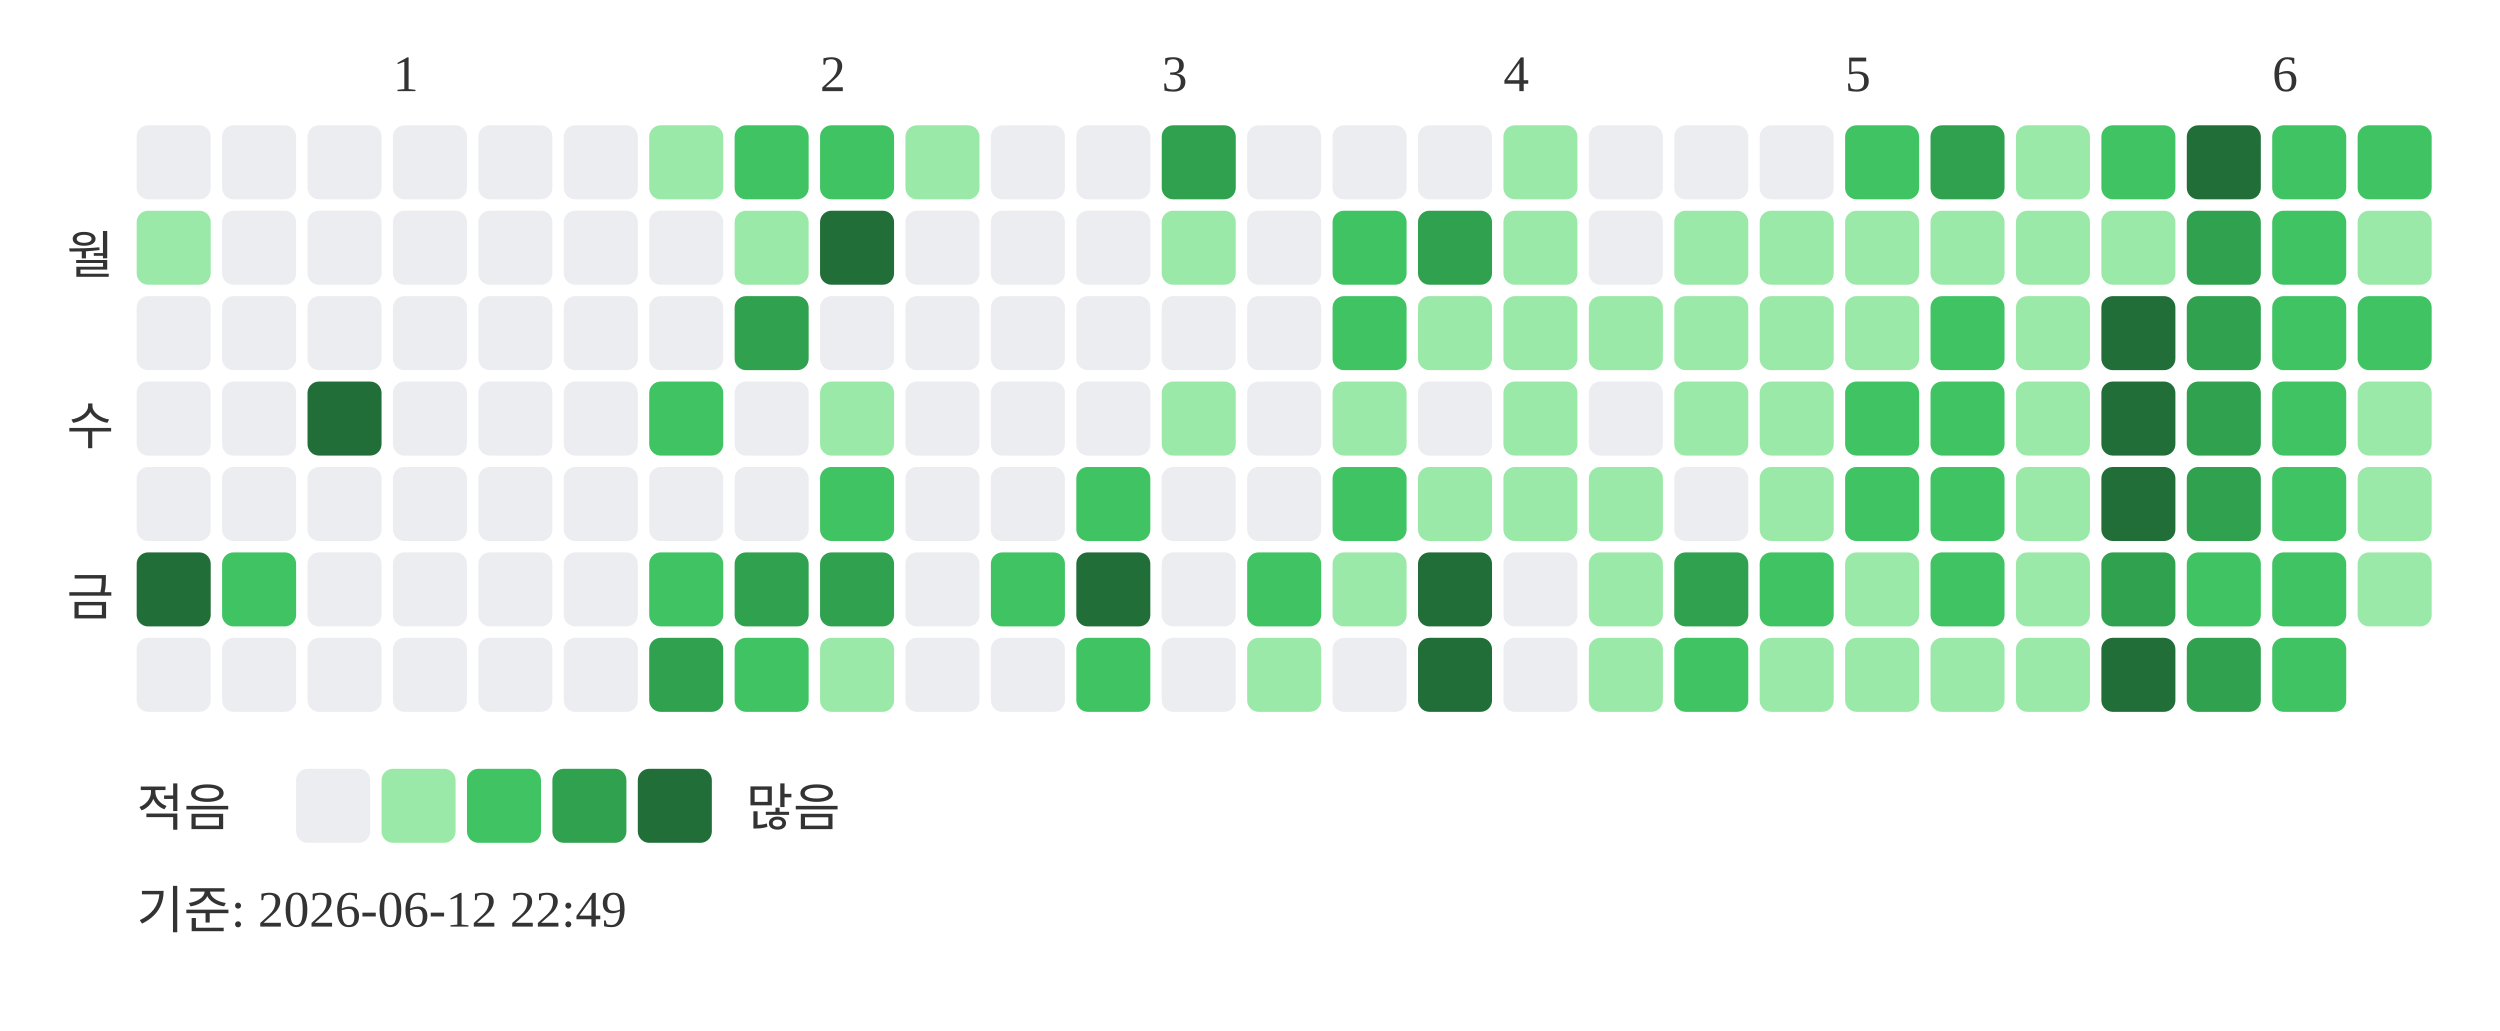
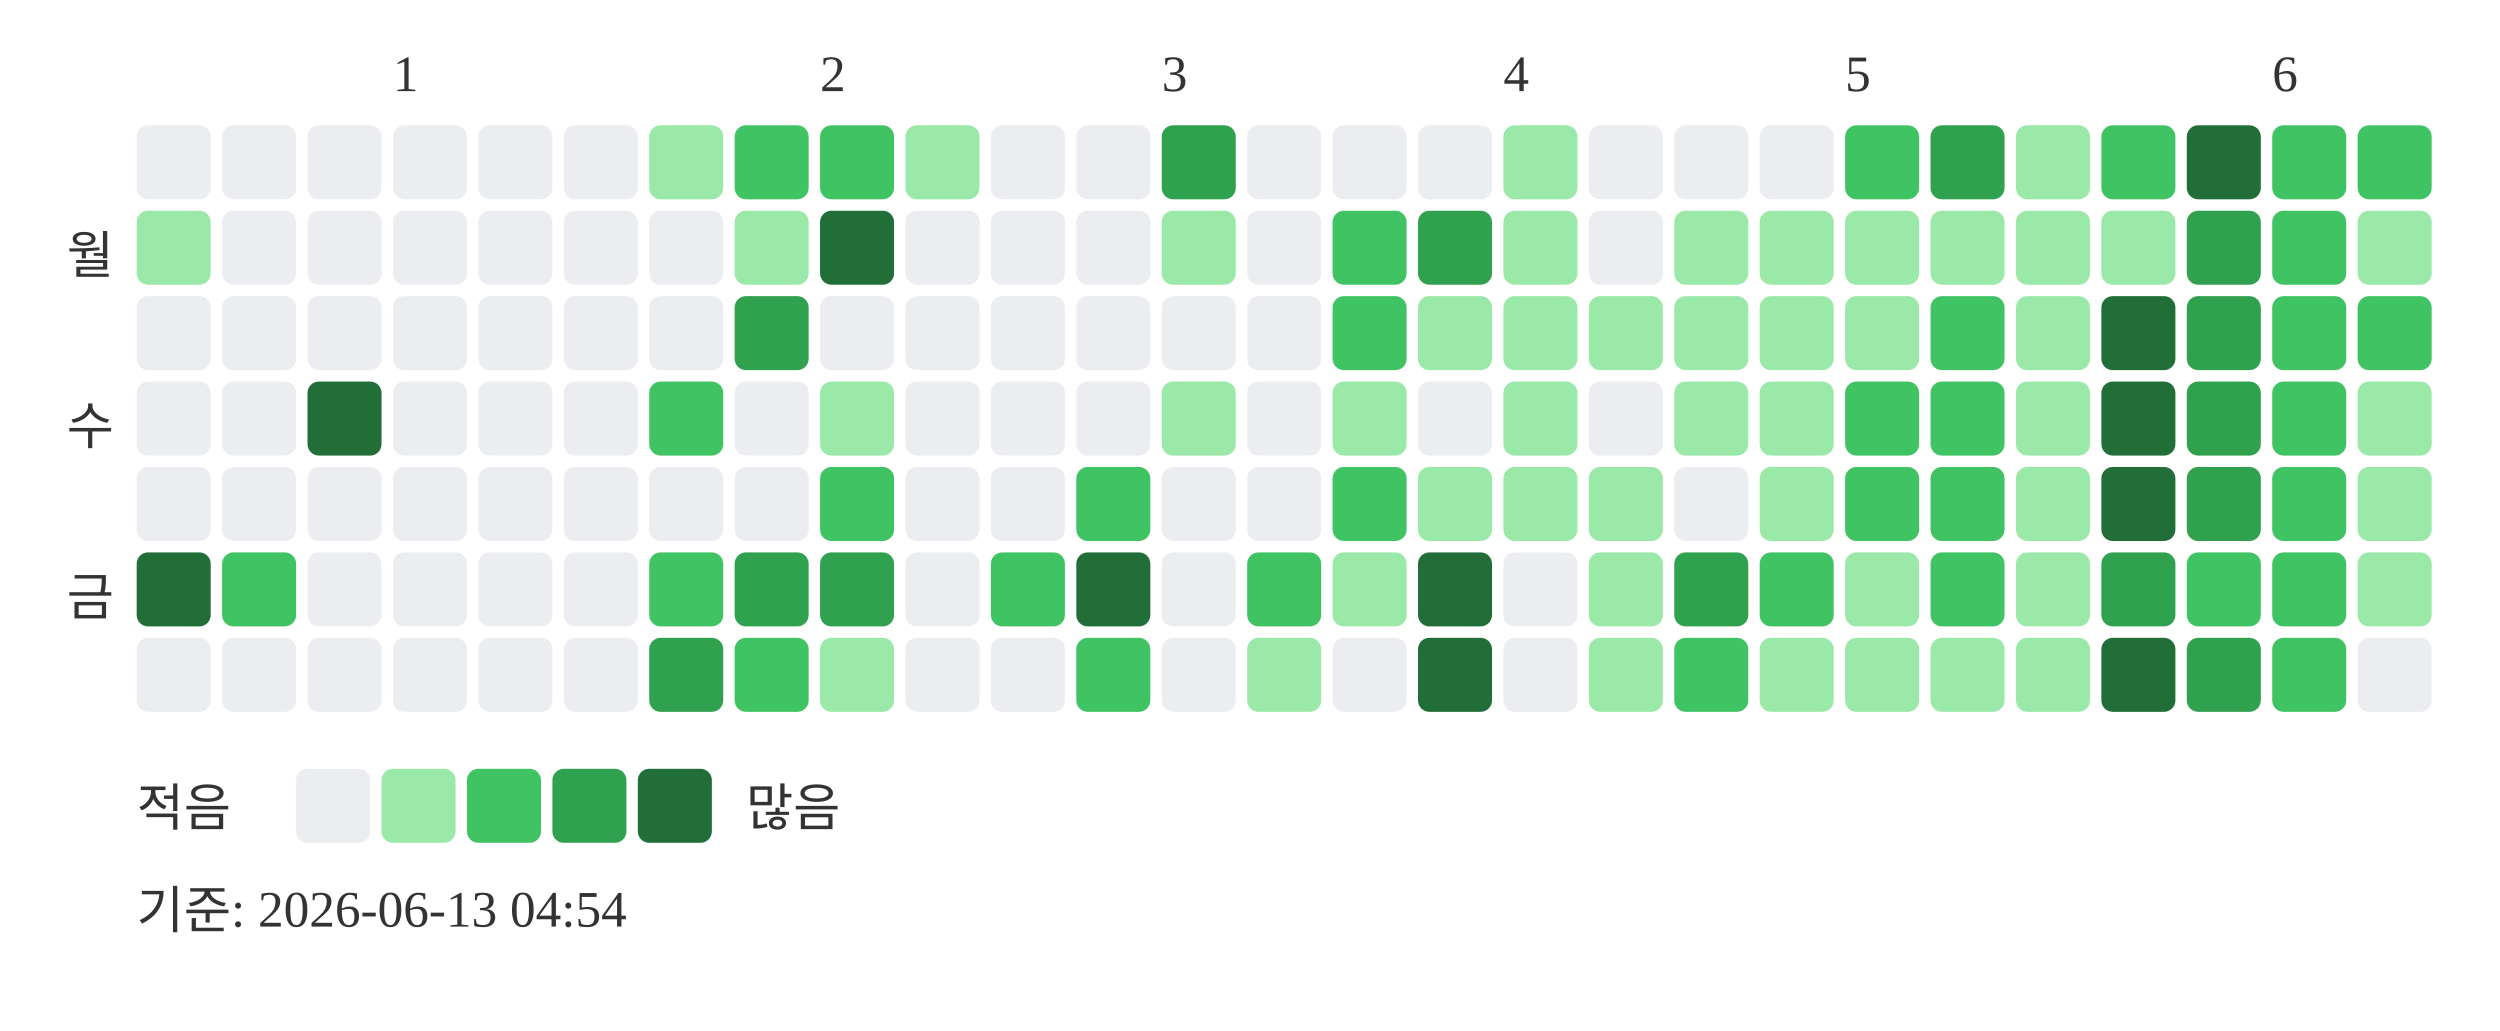
<svg xmlns="http://www.w3.org/2000/svg" width="439" height="181">
  <text x="69" y="16" font-size="9" fill="#333333">1</text>
  <text x="144" y="16" font-size="9" fill="#333333">2</text>
  <text x="204" y="16" font-size="9" fill="#333333">3</text>
  <text x="264" y="16" font-size="9" fill="#333333">4</text>
  <text x="324" y="16" font-size="9" fill="#333333">5</text>
  <text x="399" y="16" font-size="9" fill="#333333">6</text>
  <text x="20" y="48" text-anchor="end" font-size="9" fill="#333333">월</text>
  <text x="20" y="78" text-anchor="end" font-size="9" fill="#333333">수</text>
  <text x="20" y="108" text-anchor="end" font-size="9" fill="#333333">금</text>
  <rect x="24" y="22" width="13" height="13" rx="2" fill="#ebedf0" />
  <rect x="24" y="37" width="13" height="13" rx="2" fill="#9be9a8" />
  <rect x="24" y="52" width="13" height="13" rx="2" fill="#ebedf0" />
  <rect x="24" y="67" width="13" height="13" rx="2" fill="#ebedf0" />
  <rect x="24" y="82" width="13" height="13" rx="2" fill="#ebedf0" />
  <rect x="24" y="97" width="13" height="13" rx="2" fill="#216e39" />
  <rect x="24" y="112" width="13" height="13" rx="2" fill="#ebedf0" />
  <rect x="39" y="22" width="13" height="13" rx="2" fill="#ebedf0" />
  <rect x="39" y="37" width="13" height="13" rx="2" fill="#ebedf0" />
  <rect x="39" y="52" width="13" height="13" rx="2" fill="#ebedf0" />
  <rect x="39" y="67" width="13" height="13" rx="2" fill="#ebedf0" />
  <rect x="39" y="82" width="13" height="13" rx="2" fill="#ebedf0" />
  <rect x="39" y="97" width="13" height="13" rx="2" fill="#40c463" />
  <rect x="39" y="112" width="13" height="13" rx="2" fill="#ebedf0" />
  <rect x="54" y="22" width="13" height="13" rx="2" fill="#ebedf0" />
  <rect x="54" y="37" width="13" height="13" rx="2" fill="#ebedf0" />
  <rect x="54" y="52" width="13" height="13" rx="2" fill="#ebedf0" />
  <rect x="54" y="67" width="13" height="13" rx="2" fill="#216e39" />
  <rect x="54" y="82" width="13" height="13" rx="2" fill="#ebedf0" />
  <rect x="54" y="97" width="13" height="13" rx="2" fill="#ebedf0" />
  <rect x="54" y="112" width="13" height="13" rx="2" fill="#ebedf0" />
  <rect x="69" y="22" width="13" height="13" rx="2" fill="#ebedf0" />
  <rect x="69" y="37" width="13" height="13" rx="2" fill="#ebedf0" />
  <rect x="69" y="52" width="13" height="13" rx="2" fill="#ebedf0" />
  <rect x="69" y="67" width="13" height="13" rx="2" fill="#ebedf0" />
  <rect x="69" y="82" width="13" height="13" rx="2" fill="#ebedf0" />
  <rect x="69" y="97" width="13" height="13" rx="2" fill="#ebedf0" />
  <rect x="69" y="112" width="13" height="13" rx="2" fill="#ebedf0" />
  <rect x="84" y="22" width="13" height="13" rx="2" fill="#ebedf0" />
  <rect x="84" y="37" width="13" height="13" rx="2" fill="#ebedf0" />
  <rect x="84" y="52" width="13" height="13" rx="2" fill="#ebedf0" />
  <rect x="84" y="67" width="13" height="13" rx="2" fill="#ebedf0" />
  <rect x="84" y="82" width="13" height="13" rx="2" fill="#ebedf0" />
  <rect x="84" y="97" width="13" height="13" rx="2" fill="#ebedf0" />
  <rect x="84" y="112" width="13" height="13" rx="2" fill="#ebedf0" />
  <rect x="99" y="22" width="13" height="13" rx="2" fill="#ebedf0" />
  <rect x="99" y="37" width="13" height="13" rx="2" fill="#ebedf0" />
  <rect x="99" y="52" width="13" height="13" rx="2" fill="#ebedf0" />
  <rect x="99" y="67" width="13" height="13" rx="2" fill="#ebedf0" />
  <rect x="99" y="82" width="13" height="13" rx="2" fill="#ebedf0" />
  <rect x="99" y="97" width="13" height="13" rx="2" fill="#ebedf0" />
  <rect x="99" y="112" width="13" height="13" rx="2" fill="#ebedf0" />
  <rect x="114" y="22" width="13" height="13" rx="2" fill="#9be9a8" />
  <rect x="114" y="37" width="13" height="13" rx="2" fill="#ebedf0" />
  <rect x="114" y="52" width="13" height="13" rx="2" fill="#ebedf0" />
  <rect x="114" y="67" width="13" height="13" rx="2" fill="#40c463" />
  <rect x="114" y="82" width="13" height="13" rx="2" fill="#ebedf0" />
  <rect x="114" y="97" width="13" height="13" rx="2" fill="#40c463" />
  <rect x="114" y="112" width="13" height="13" rx="2" fill="#30a14e" />
  <rect x="129" y="22" width="13" height="13" rx="2" fill="#40c463" />
  <rect x="129" y="37" width="13" height="13" rx="2" fill="#9be9a8" />
  <rect x="129" y="52" width="13" height="13" rx="2" fill="#30a14e" />
  <rect x="129" y="67" width="13" height="13" rx="2" fill="#ebedf0" />
  <rect x="129" y="82" width="13" height="13" rx="2" fill="#ebedf0" />
  <rect x="129" y="97" width="13" height="13" rx="2" fill="#30a14e" />
  <rect x="129" y="112" width="13" height="13" rx="2" fill="#40c463" />
  <rect x="144" y="22" width="13" height="13" rx="2" fill="#40c463" />
  <rect x="144" y="37" width="13" height="13" rx="2" fill="#216e39" />
  <rect x="144" y="52" width="13" height="13" rx="2" fill="#ebedf0" />
  <rect x="144" y="67" width="13" height="13" rx="2" fill="#9be9a8" />
  <rect x="144" y="82" width="13" height="13" rx="2" fill="#40c463" />
  <rect x="144" y="97" width="13" height="13" rx="2" fill="#30a14e" />
  <rect x="144" y="112" width="13" height="13" rx="2" fill="#9be9a8" />
  <rect x="159" y="22" width="13" height="13" rx="2" fill="#9be9a8" />
  <rect x="159" y="37" width="13" height="13" rx="2" fill="#ebedf0" />
  <rect x="159" y="52" width="13" height="13" rx="2" fill="#ebedf0" />
  <rect x="159" y="67" width="13" height="13" rx="2" fill="#ebedf0" />
  <rect x="159" y="82" width="13" height="13" rx="2" fill="#ebedf0" />
  <rect x="159" y="97" width="13" height="13" rx="2" fill="#ebedf0" />
  <rect x="159" y="112" width="13" height="13" rx="2" fill="#ebedf0" />
  <rect x="174" y="22" width="13" height="13" rx="2" fill="#ebedf0" />
  <rect x="174" y="37" width="13" height="13" rx="2" fill="#ebedf0" />
  <rect x="174" y="52" width="13" height="13" rx="2" fill="#ebedf0" />
  <rect x="174" y="67" width="13" height="13" rx="2" fill="#ebedf0" />
  <rect x="174" y="82" width="13" height="13" rx="2" fill="#ebedf0" />
  <rect x="174" y="97" width="13" height="13" rx="2" fill="#40c463" />
  <rect x="174" y="112" width="13" height="13" rx="2" fill="#ebedf0" />
  <rect x="189" y="22" width="13" height="13" rx="2" fill="#ebedf0" />
  <rect x="189" y="37" width="13" height="13" rx="2" fill="#ebedf0" />
  <rect x="189" y="52" width="13" height="13" rx="2" fill="#ebedf0" />
  <rect x="189" y="67" width="13" height="13" rx="2" fill="#ebedf0" />
  <rect x="189" y="82" width="13" height="13" rx="2" fill="#40c463" />
  <rect x="189" y="97" width="13" height="13" rx="2" fill="#216e39" />
  <rect x="189" y="112" width="13" height="13" rx="2" fill="#40c463" />
  <rect x="204" y="22" width="13" height="13" rx="2" fill="#30a14e" />
  <rect x="204" y="37" width="13" height="13" rx="2" fill="#9be9a8" />
  <rect x="204" y="52" width="13" height="13" rx="2" fill="#ebedf0" />
  <rect x="204" y="67" width="13" height="13" rx="2" fill="#9be9a8" />
  <rect x="204" y="82" width="13" height="13" rx="2" fill="#ebedf0" />
  <rect x="204" y="97" width="13" height="13" rx="2" fill="#ebedf0" />
  <rect x="204" y="112" width="13" height="13" rx="2" fill="#ebedf0" />
  <rect x="219" y="22" width="13" height="13" rx="2" fill="#ebedf0" />
  <rect x="219" y="37" width="13" height="13" rx="2" fill="#ebedf0" />
  <rect x="219" y="52" width="13" height="13" rx="2" fill="#ebedf0" />
  <rect x="219" y="67" width="13" height="13" rx="2" fill="#ebedf0" />
  <rect x="219" y="82" width="13" height="13" rx="2" fill="#ebedf0" />
  <rect x="219" y="97" width="13" height="13" rx="2" fill="#40c463" />
  <rect x="219" y="112" width="13" height="13" rx="2" fill="#9be9a8" />
  <rect x="234" y="22" width="13" height="13" rx="2" fill="#ebedf0" />
  <rect x="234" y="37" width="13" height="13" rx="2" fill="#40c463" />
  <rect x="234" y="52" width="13" height="13" rx="2" fill="#40c463" />
  <rect x="234" y="67" width="13" height="13" rx="2" fill="#9be9a8" />
  <rect x="234" y="82" width="13" height="13" rx="2" fill="#40c463" />
  <rect x="234" y="97" width="13" height="13" rx="2" fill="#9be9a8" />
  <rect x="234" y="112" width="13" height="13" rx="2" fill="#ebedf0" />
  <rect x="249" y="22" width="13" height="13" rx="2" fill="#ebedf0" />
  <rect x="249" y="37" width="13" height="13" rx="2" fill="#30a14e" />
  <rect x="249" y="52" width="13" height="13" rx="2" fill="#9be9a8" />
  <rect x="249" y="67" width="13" height="13" rx="2" fill="#ebedf0" />
  <rect x="249" y="82" width="13" height="13" rx="2" fill="#9be9a8" />
  <rect x="249" y="97" width="13" height="13" rx="2" fill="#216e39" />
  <rect x="249" y="112" width="13" height="13" rx="2" fill="#216e39" />
  <rect x="264" y="22" width="13" height="13" rx="2" fill="#9be9a8" />
  <rect x="264" y="37" width="13" height="13" rx="2" fill="#9be9a8" />
  <rect x="264" y="52" width="13" height="13" rx="2" fill="#9be9a8" />
  <rect x="264" y="67" width="13" height="13" rx="2" fill="#9be9a8" />
  <rect x="264" y="82" width="13" height="13" rx="2" fill="#9be9a8" />
  <rect x="264" y="97" width="13" height="13" rx="2" fill="#ebedf0" />
  <rect x="264" y="112" width="13" height="13" rx="2" fill="#ebedf0" />
  <rect x="279" y="22" width="13" height="13" rx="2" fill="#ebedf0" />
  <rect x="279" y="37" width="13" height="13" rx="2" fill="#ebedf0" />
  <rect x="279" y="52" width="13" height="13" rx="2" fill="#9be9a8" />
  <rect x="279" y="67" width="13" height="13" rx="2" fill="#ebedf0" />
  <rect x="279" y="82" width="13" height="13" rx="2" fill="#9be9a8" />
  <rect x="279" y="97" width="13" height="13" rx="2" fill="#9be9a8" />
  <rect x="279" y="112" width="13" height="13" rx="2" fill="#9be9a8" />
  <rect x="294" y="22" width="13" height="13" rx="2" fill="#ebedf0" />
  <rect x="294" y="37" width="13" height="13" rx="2" fill="#9be9a8" />
  <rect x="294" y="52" width="13" height="13" rx="2" fill="#9be9a8" />
  <rect x="294" y="67" width="13" height="13" rx="2" fill="#9be9a8" />
  <rect x="294" y="82" width="13" height="13" rx="2" fill="#ebedf0" />
  <rect x="294" y="97" width="13" height="13" rx="2" fill="#30a14e" />
  <rect x="294" y="112" width="13" height="13" rx="2" fill="#40c463" />
  <rect x="309" y="22" width="13" height="13" rx="2" fill="#ebedf0" />
  <rect x="309" y="37" width="13" height="13" rx="2" fill="#9be9a8" />
  <rect x="309" y="52" width="13" height="13" rx="2" fill="#9be9a8" />
  <rect x="309" y="67" width="13" height="13" rx="2" fill="#9be9a8" />
  <rect x="309" y="82" width="13" height="13" rx="2" fill="#9be9a8" />
  <rect x="309" y="97" width="13" height="13" rx="2" fill="#40c463" />
  <rect x="309" y="112" width="13" height="13" rx="2" fill="#9be9a8" />
  <rect x="324" y="22" width="13" height="13" rx="2" fill="#40c463" />
  <rect x="324" y="37" width="13" height="13" rx="2" fill="#9be9a8" />
  <rect x="324" y="52" width="13" height="13" rx="2" fill="#9be9a8" />
  <rect x="324" y="67" width="13" height="13" rx="2" fill="#40c463" />
  <rect x="324" y="82" width="13" height="13" rx="2" fill="#40c463" />
  <rect x="324" y="97" width="13" height="13" rx="2" fill="#9be9a8" />
  <rect x="324" y="112" width="13" height="13" rx="2" fill="#9be9a8" />
  <rect x="339" y="22" width="13" height="13" rx="2" fill="#30a14e" />
  <rect x="339" y="37" width="13" height="13" rx="2" fill="#9be9a8" />
  <rect x="339" y="52" width="13" height="13" rx="2" fill="#40c463" />
  <rect x="339" y="67" width="13" height="13" rx="2" fill="#40c463" />
  <rect x="339" y="82" width="13" height="13" rx="2" fill="#40c463" />
  <rect x="339" y="97" width="13" height="13" rx="2" fill="#40c463" />
  <rect x="339" y="112" width="13" height="13" rx="2" fill="#9be9a8" />
  <rect x="354" y="22" width="13" height="13" rx="2" fill="#9be9a8" />
  <rect x="354" y="37" width="13" height="13" rx="2" fill="#9be9a8" />
  <rect x="354" y="52" width="13" height="13" rx="2" fill="#9be9a8" />
  <rect x="354" y="67" width="13" height="13" rx="2" fill="#9be9a8" />
  <rect x="354" y="82" width="13" height="13" rx="2" fill="#9be9a8" />
  <rect x="354" y="97" width="13" height="13" rx="2" fill="#9be9a8" />
  <rect x="354" y="112" width="13" height="13" rx="2" fill="#9be9a8" />
  <rect x="369" y="22" width="13" height="13" rx="2" fill="#40c463" />
  <rect x="369" y="37" width="13" height="13" rx="2" fill="#9be9a8" />
  <rect x="369" y="52" width="13" height="13" rx="2" fill="#216e39" />
  <rect x="369" y="67" width="13" height="13" rx="2" fill="#216e39" />
  <rect x="369" y="82" width="13" height="13" rx="2" fill="#216e39" />
  <rect x="369" y="97" width="13" height="13" rx="2" fill="#30a14e" />
  <rect x="369" y="112" width="13" height="13" rx="2" fill="#216e39" />
  <rect x="384" y="22" width="13" height="13" rx="2" fill="#216e39" />
  <rect x="384" y="37" width="13" height="13" rx="2" fill="#30a14e" />
  <rect x="384" y="52" width="13" height="13" rx="2" fill="#30a14e" />
  <rect x="384" y="67" width="13" height="13" rx="2" fill="#30a14e" />
  <rect x="384" y="82" width="13" height="13" rx="2" fill="#30a14e" />
  <rect x="384" y="97" width="13" height="13" rx="2" fill="#40c463" />
  <rect x="384" y="112" width="13" height="13" rx="2" fill="#30a14e" />
  <rect x="399" y="22" width="13" height="13" rx="2" fill="#40c463" />
  <rect x="399" y="37" width="13" height="13" rx="2" fill="#40c463" />
  <rect x="399" y="52" width="13" height="13" rx="2" fill="#40c463" />
  <rect x="399" y="67" width="13" height="13" rx="2" fill="#40c463" />
  <rect x="399" y="82" width="13" height="13" rx="2" fill="#40c463" />
  <rect x="399" y="97" width="13" height="13" rx="2" fill="#40c463" />
  <rect x="399" y="112" width="13" height="13" rx="2" fill="#40c463" />
  <rect x="414" y="22" width="13" height="13" rx="2" fill="#40c463" />
  <rect x="414" y="37" width="13" height="13" rx="2" fill="#9be9a8" />
  <rect x="414" y="52" width="13" height="13" rx="2" fill="#40c463" />
  <rect x="414" y="67" width="13" height="13" rx="2" fill="#9be9a8" />
  <rect x="414" y="82" width="13" height="13" rx="2" fill="#9be9a8" />
  <rect x="414" y="97" width="13" height="13" rx="2" fill="#9be9a8" />
+   <rect x="414" y="112" width="13" height="13" rx="2" fill="#ebedf0" />
  <text x="24" y="145" font-size="9" fill="#333333">적음</text>
  <rect x="52" y="135" width="13" height="13" rx="2" fill="#ebedf0" />
  <rect x="67" y="135" width="13" height="13" rx="2" fill="#9be9a8" />
  <rect x="82" y="135" width="13" height="13" rx="2" fill="#40c463" />
  <rect x="97" y="135" width="13" height="13" rx="2" fill="#30a14e" />
  <rect x="112" y="135" width="13" height="13" rx="2" fill="#216e39" />
  <text x="131" y="145" font-size="9" fill="#333333">많음</text>
-   <text x="24" y="163" font-size="9" fill="#333333">기준: 2026-06-12 22:49</text>
+   <text x="24" y="163" font-size="9" fill="#333333">기준: 2026-06-13 04:54</text>
</svg>
